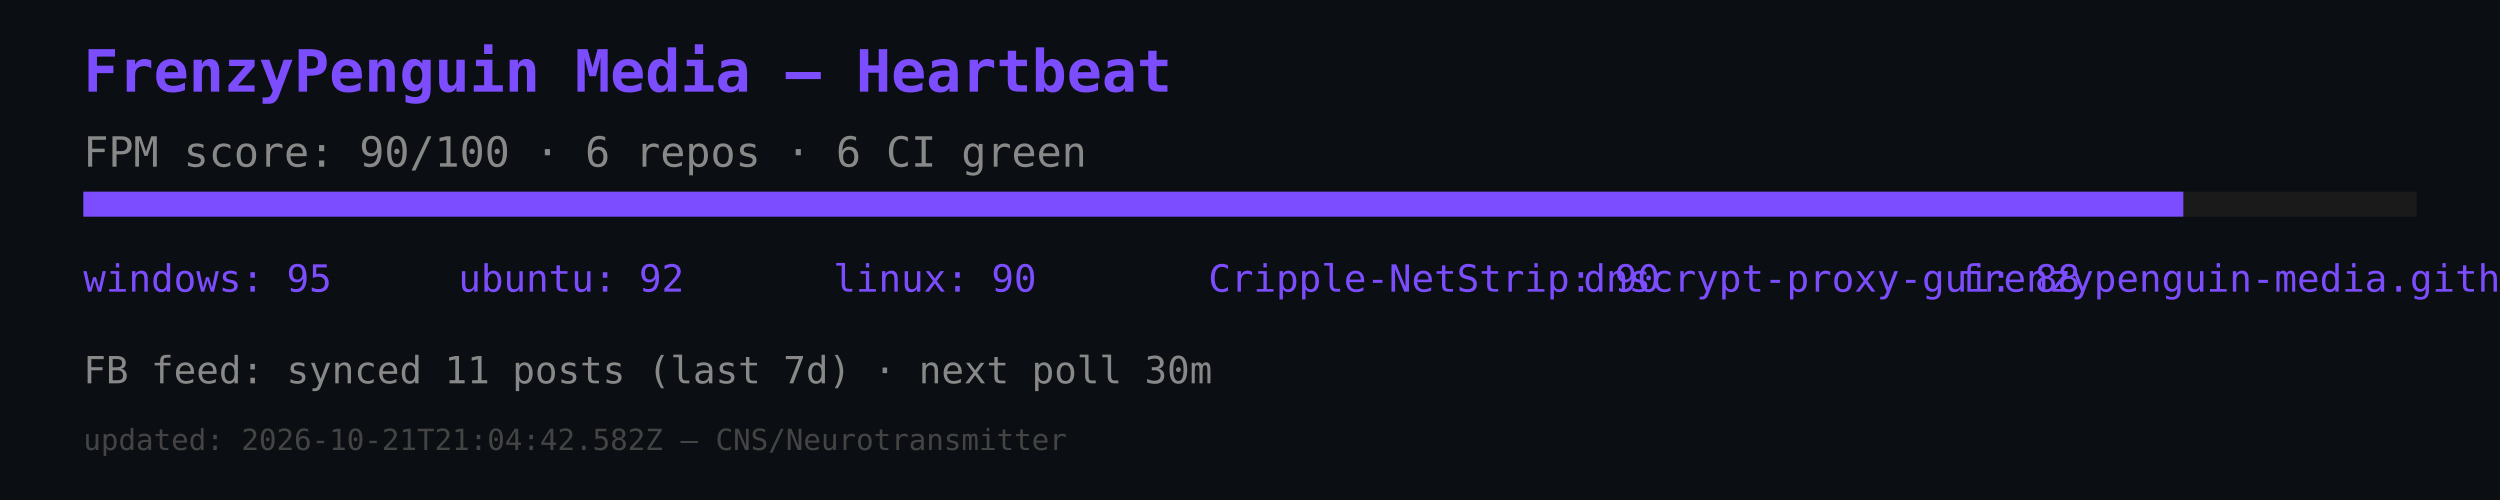
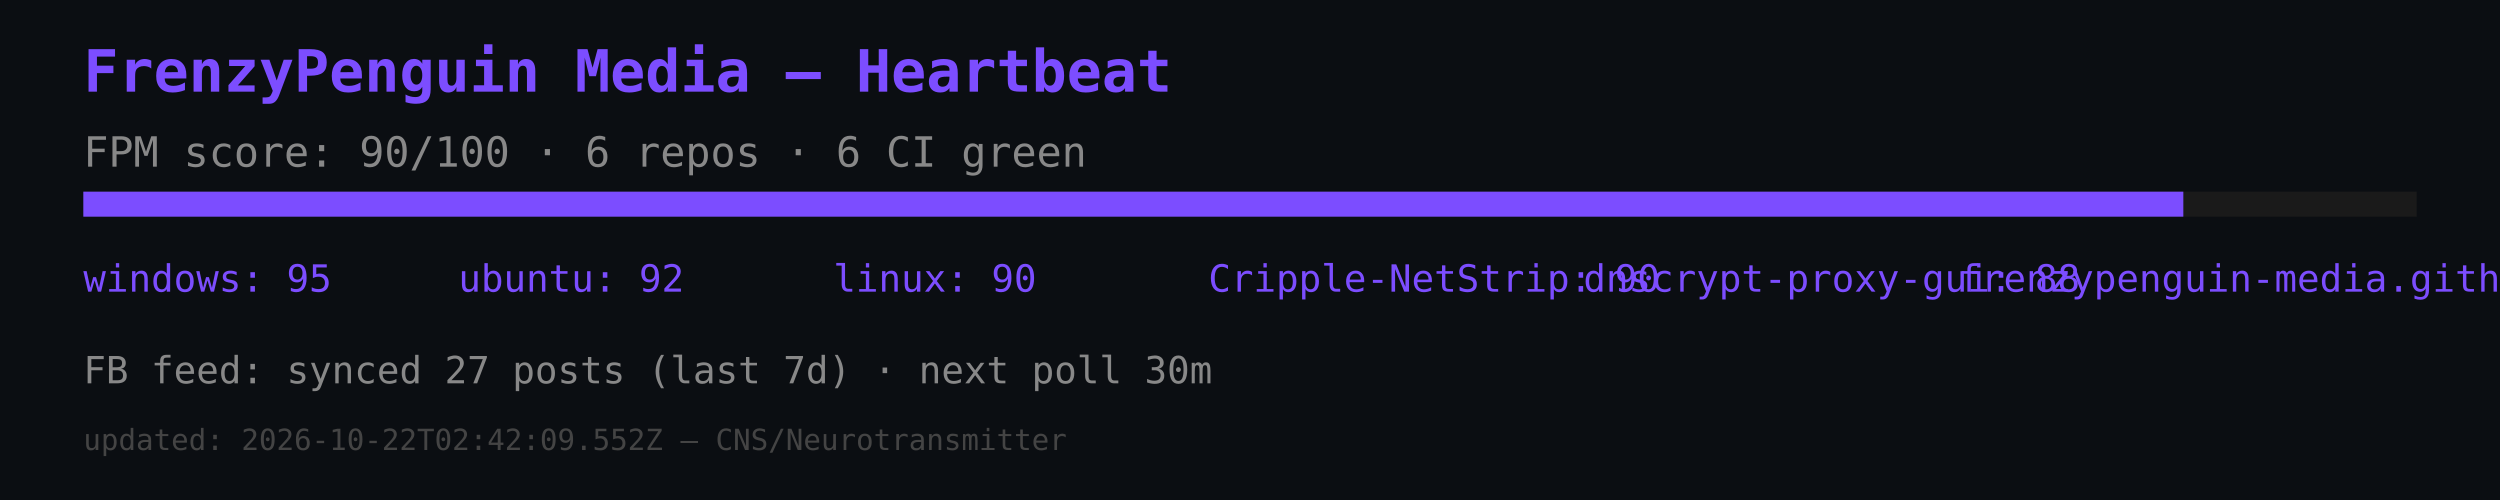
<svg xmlns="http://www.w3.org/2000/svg" width="600" height="120" viewBox="0 0 600 120">
  <rect width="600" height="120" fill="#0b0e12" />
  <text x="20" y="22" font-size="14" fill="#7c4dff" font-family="monospace" font-weight="bold">FrenzyPenguin Media — Heartbeat</text>
  <text x="20" y="40" font-size="10" fill="#888" font-family="monospace">FPM score: 90/100 · 6 repos · 6 CI green</text>
  <rect x="20" y="46" width="560" height="6" fill="#1a1a1a" />
  <rect x="20" y="46" width="504" height="6" fill="#7c4dff" />
  <text x="20" y="70" font-size="9" fill="#7c4dff" font-family="monospace">windows: 95</text>
  <text x="110" y="70" font-size="9" fill="#7c4dff" font-family="monospace">ubuntu: 92</text>
  <text x="200" y="70" font-size="9" fill="#7c4dff" font-family="monospace">linux: 90</text>
  <text x="290" y="70" font-size="9" fill="#7c4dff" font-family="monospace">Cripple-NetStrip: 90</text>
  <text x="380" y="70" font-size="9" fill="#7c4dff" font-family="monospace">dnscrypt-proxy-gui: 88</text>
  <text x="470" y="70" font-size="9" fill="#7c4dff" font-family="monospace">frenzypenguin-media.github.io: 87</text>
-   <text x="20" y="92" font-size="9" fill="#888" font-family="monospace">FB feed: synced 11 posts (last 7d) · next poll 30m</text>
-   <text x="20" y="108" font-size="7" fill="#444" font-family="monospace">updated: 2026-10-21T21:04:42.582Z — CNS/Neurotransmitter</text>
+   <text x="20" y="92" font-size="9" fill="#888" font-family="monospace">FB feed: synced 27 posts (last 7d) · next poll 30m</text>
+   <text x="20" y="108" font-size="7" fill="#444" font-family="monospace">updated: 2026-10-22T02:42:09.552Z — CNS/Neurotransmitter</text>
</svg>
